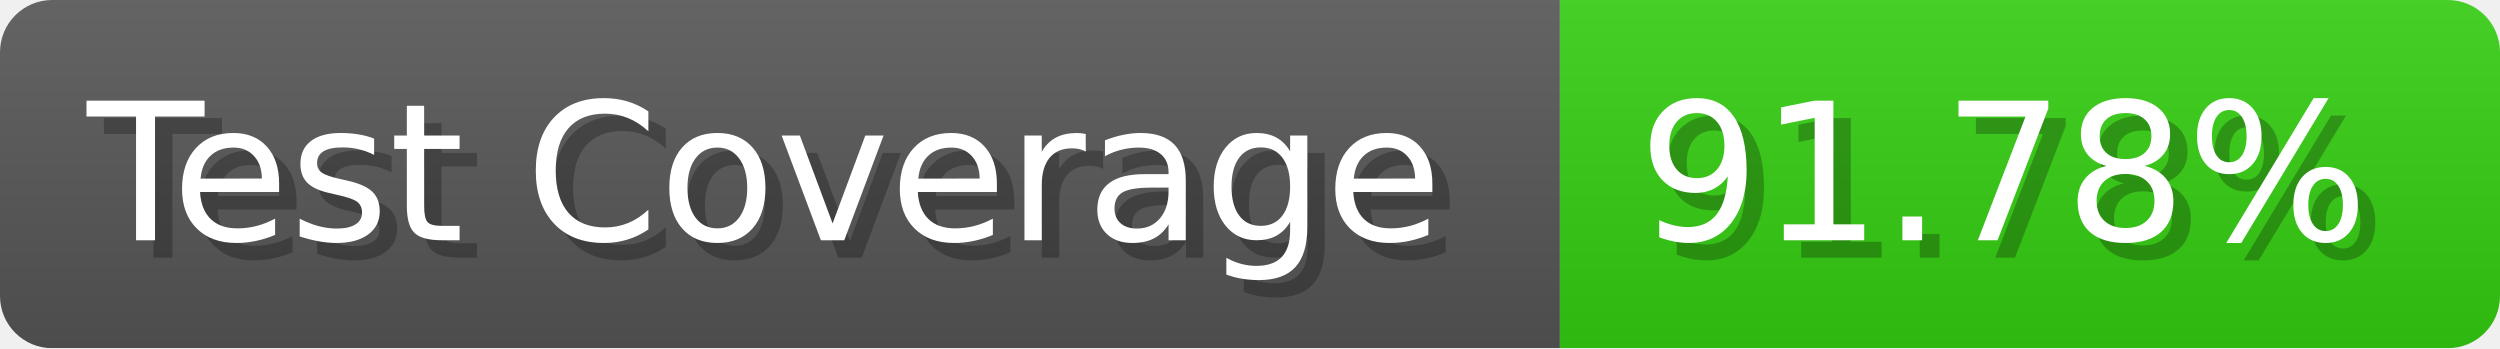
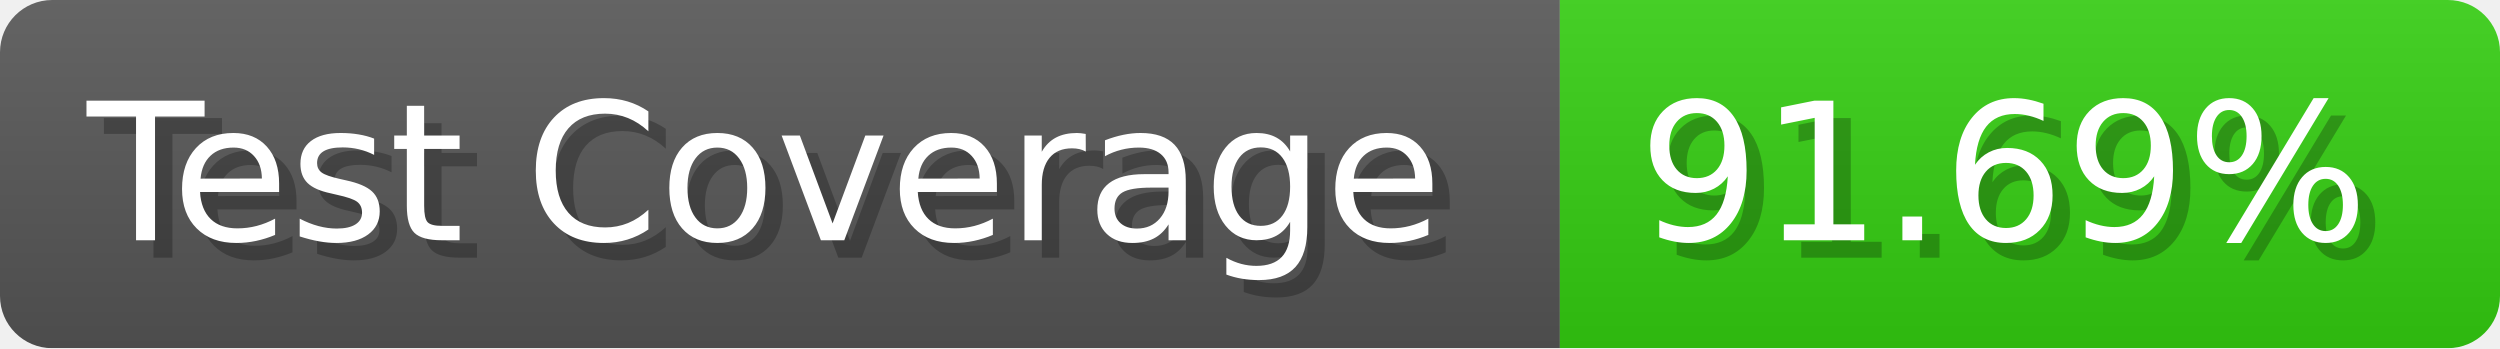
- <svg xmlns="http://www.w3.org/2000/svg" width="143.6" height="20" viewBox="0 0 1436 200" role="img" aria-label="Test Coverage: 91.78%">
+ <svg xmlns="http://www.w3.org/2000/svg" width="143.6" height="20" viewBox="0 0 1436 200" role="img" aria-label="Test Coverage: 91.69%">
  <linearGradient id="a" x2="0" y2="100%">
    <stop offset="0" stop-opacity=".1" stop-color="#EEE" />
    <stop offset="1" stop-opacity=".1" />
  </linearGradient>
  <mask id="m">
    <rect width="1436" height="200" rx="30" fill="#FFF" />
  </mask>
  <g mask="url(#m)">
    <rect width="896" height="200" fill="#555" />
    <rect width="540" height="200" fill="#3C1" x="896" />
    <rect width="1436" height="200" fill="url(#a)" />
  </g>
  <g aria-hidden="true" fill="#fff" text-anchor="start" font-family="Verdana,DejaVu Sans,sans-serif" font-size="110">
    <text x="60" y="148" textLength="796" fill="#000" opacity="0.25">Test Coverage</text>
    <text x="50" y="138" textLength="796">Test Coverage</text>
-     <text x="951" y="148" textLength="440" fill="#000" opacity="0.25">91.78%</text>
-     <text x="941" y="138" textLength="440">91.78%</text>
+     <text x="951" y="148" textLength="440" fill="#000" opacity="0.25">91.69%</text>
+     <text x="941" y="138" textLength="440">91.69%</text>
  </g>
</svg>
